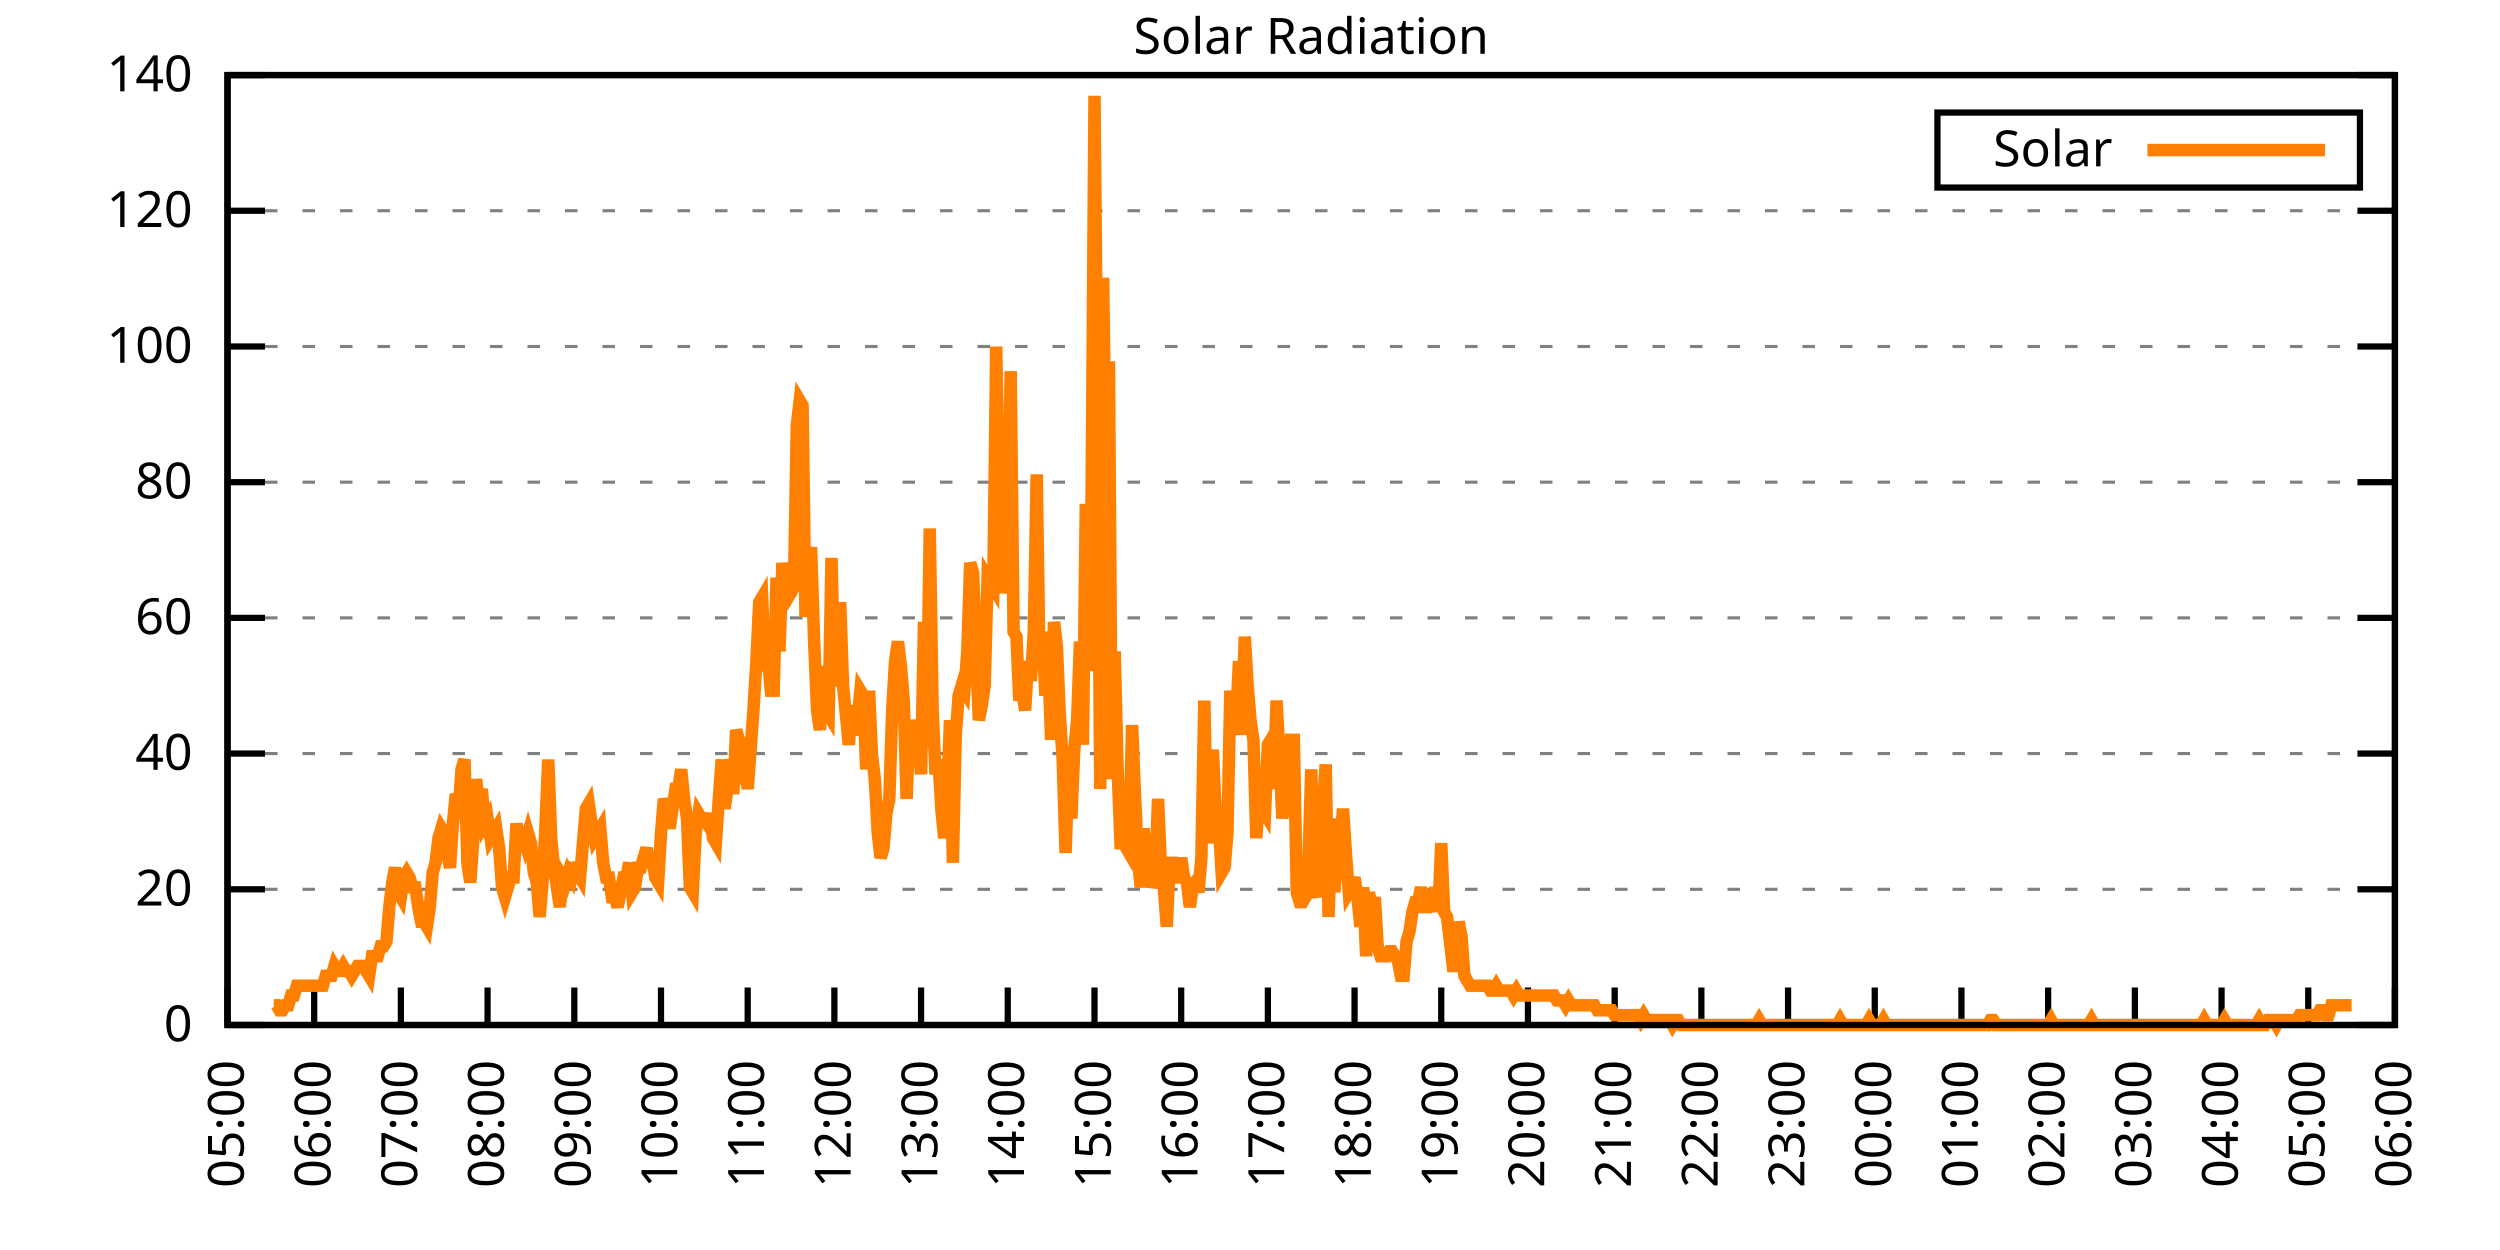
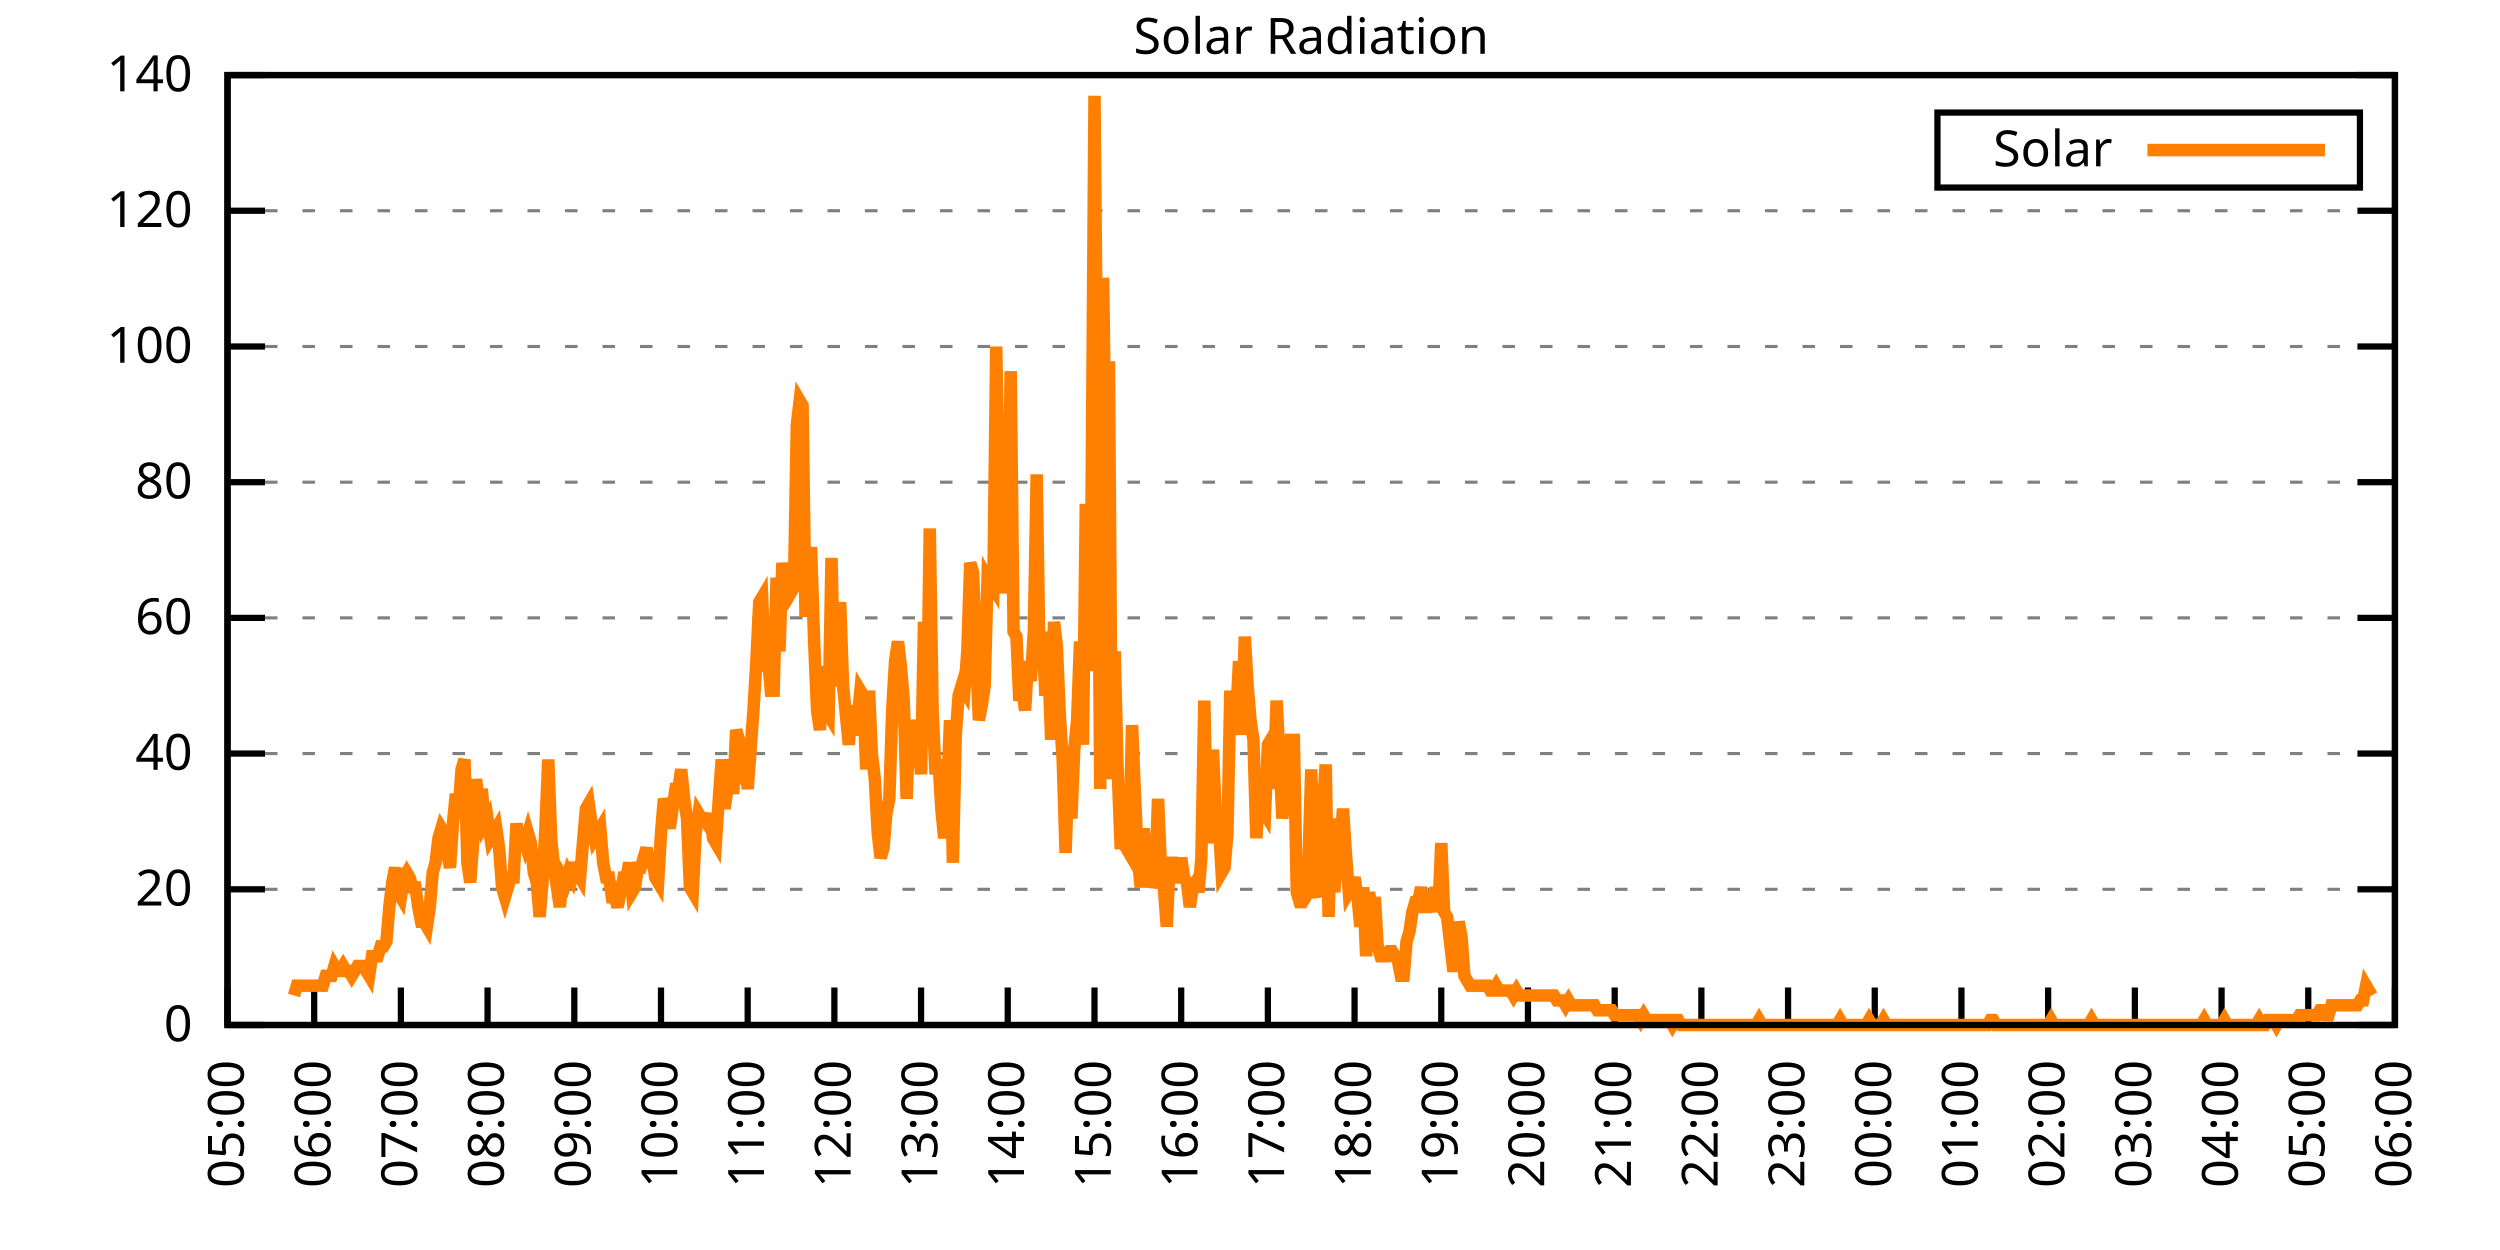
<svg xmlns="http://www.w3.org/2000/svg" xmlns:xlink="http://www.w3.org/1999/xlink" width="400" height="200" viewBox="0 0 400 200">
  <g id="gnuplot_canvas">
    <rect x="0" y="0" width="400" height="200" fill="none" />
    <defs>
      <circle id="gpDot" r="0.5" stroke-width="0.5" stroke="currentColor" />
      <path id="gpPt0" stroke-width="0.333" stroke="currentColor" d="M-1,0 h2 M0,-1 v2" />
      <path id="gpPt1" stroke-width="0.333" stroke="currentColor" d="M-1,-1 L1,1 M1,-1 L-1,1" />
      <path id="gpPt2" stroke-width="0.333" stroke="currentColor" d="M-1,0 L1,0 M0,-1 L0,1 M-1,-1 L1,1 M-1,1 L1,-1" />
      <rect id="gpPt3" stroke-width="0.333" stroke="currentColor" x="-1" y="-1" width="2" height="2" />
      <rect id="gpPt4" stroke-width="0.333" stroke="currentColor" fill="currentColor" x="-1" y="-1" width="2" height="2" />
      <circle id="gpPt5" stroke-width="0.333" stroke="currentColor" cx="0" cy="0" r="1" />
      <use xlink:href="#gpPt5" id="gpPt6" fill="currentColor" stroke="none" />
      <path id="gpPt7" stroke-width="0.333" stroke="currentColor" d="M0,-1.33 L-1.33,0.67 L1.33,0.67 z" />
      <use xlink:href="#gpPt7" id="gpPt8" fill="currentColor" stroke="none" />
      <use xlink:href="#gpPt7" id="gpPt9" stroke="currentColor" transform="rotate(180)" />
      <use xlink:href="#gpPt9" id="gpPt10" fill="currentColor" stroke="none" />
      <use xlink:href="#gpPt3" id="gpPt11" stroke="currentColor" transform="rotate(45)" />
      <use xlink:href="#gpPt11" id="gpPt12" fill="currentColor" stroke="none" />
      <path id="gpPt13" stroke-width="0.333" stroke="currentColor" d="M0,1.330 L1.265,0.411 L0.782,-1.067 L-0.782,-1.076 L-1.265,0.411 z" />
      <use xlink:href="#gpPt13" id="gpPt14" fill="currentColor" stroke="none" />
      <filter id="textbox" filterUnits="objectBoundingBox" x="0" y="0" height="1" width="1">
        <feFlood flood-color="white" flood-opacity="1" result="bgnd" />
        <feComposite in="SourceGraphic" in2="bgnd" operator="atop" />
      </filter>
      <filter id="greybox" filterUnits="objectBoundingBox" x="0" y="0" height="1" width="1">
        <feFlood flood-color="lightgrey" flood-opacity="1" result="grey" />
        <feComposite in="SourceGraphic" in2="grey" operator="atop" />
      </filter>
    </defs>
    <g fill="none" color="white" stroke="currentColor" stroke-width="1.00" stroke-linecap="butt" stroke-linejoin="miter">
</g>
    <g fill="none" color="black" stroke="currentColor" stroke-width="1.00" stroke-linecap="butt" stroke-linejoin="miter">
      <g stroke="none" shape-rendering="crispEdges">
        <polygon fill="rgb(255, 255, 255)" points="36.40,164.00 383.18,164.00 383.18,12.02 36.40,12.02 " />
      </g>
    </g>
    <g fill="none" color="black" stroke="currentColor" stroke-width="1.00" stroke-linecap="butt" stroke-linejoin="miter">
</g>
    <g fill="none" color="black" stroke="black" stroke-width="0.50" stroke-linecap="butt" stroke-linejoin="miter">
</g>
    <g fill="none" color="gray" stroke="currentColor" stroke-width="0.50" stroke-linecap="butt" stroke-linejoin="miter">
      <path stroke="gray" stroke-dasharray="2,4" class="gridline" d="M36.40,164.00 L383.19,164.00  " />
    </g>
    <g fill="none" color="gray" stroke="gray" stroke-width="1.00" stroke-linecap="butt" stroke-linejoin="miter">
</g>
    <g fill="none" color="black" stroke="currentColor" stroke-width="1.00" stroke-linecap="butt" stroke-linejoin="miter">
      <path stroke="black" d="M36.40,164.00 L42.40,164.00 M383.19,164.00 L377.19,164.00  " />
      <g transform="translate(30.80,166.60)" stroke="none" fill="black" font-family="Sans" font-size="8.00" text-anchor="end">
        <text>
          <tspan font-family="Sans"> 0</tspan>
        </text>
      </g>
    </g>
    <g fill="none" color="black" stroke="currentColor" stroke-width="1.00" stroke-linecap="butt" stroke-linejoin="miter">
</g>
    <g fill="none" color="black" stroke="black" stroke-width="0.50" stroke-linecap="butt" stroke-linejoin="miter">
</g>
    <g fill="none" color="gray" stroke="currentColor" stroke-width="0.50" stroke-linecap="butt" stroke-linejoin="miter">
      <path stroke="gray" stroke-dasharray="2,4" class="gridline" d="M36.40,142.29 L383.19,142.29  " />
    </g>
    <g fill="none" color="gray" stroke="gray" stroke-width="1.00" stroke-linecap="butt" stroke-linejoin="miter">
</g>
    <g fill="none" color="black" stroke="currentColor" stroke-width="1.00" stroke-linecap="butt" stroke-linejoin="miter">
      <path stroke="black" d="M36.40,142.29 L42.40,142.29 M383.19,142.29 L377.19,142.29  " />
      <g transform="translate(30.80,144.89)" stroke="none" fill="black" font-family="Sans" font-size="8.00" text-anchor="end">
        <text>
          <tspan font-family="Sans"> 20</tspan>
        </text>
      </g>
    </g>
    <g fill="none" color="black" stroke="currentColor" stroke-width="1.00" stroke-linecap="butt" stroke-linejoin="miter">
</g>
    <g fill="none" color="black" stroke="black" stroke-width="0.50" stroke-linecap="butt" stroke-linejoin="miter">
</g>
    <g fill="none" color="gray" stroke="currentColor" stroke-width="0.50" stroke-linecap="butt" stroke-linejoin="miter">
      <path stroke="gray" stroke-dasharray="2,4" class="gridline" d="M36.40,120.57 L383.19,120.57  " />
    </g>
    <g fill="none" color="gray" stroke="gray" stroke-width="1.00" stroke-linecap="butt" stroke-linejoin="miter">
</g>
    <g fill="none" color="black" stroke="currentColor" stroke-width="1.00" stroke-linecap="butt" stroke-linejoin="miter">
      <path stroke="black" d="M36.40,120.57 L42.40,120.57 M383.19,120.57 L377.19,120.57  " />
      <g transform="translate(30.80,123.17)" stroke="none" fill="black" font-family="Sans" font-size="8.00" text-anchor="end">
        <text>
          <tspan font-family="Sans"> 40</tspan>
        </text>
      </g>
    </g>
    <g fill="none" color="black" stroke="currentColor" stroke-width="1.00" stroke-linecap="butt" stroke-linejoin="miter">
</g>
    <g fill="none" color="black" stroke="black" stroke-width="0.50" stroke-linecap="butt" stroke-linejoin="miter">
</g>
    <g fill="none" color="gray" stroke="currentColor" stroke-width="0.50" stroke-linecap="butt" stroke-linejoin="miter">
      <path stroke="gray" stroke-dasharray="2,4" class="gridline" d="M36.40,98.86 L383.19,98.86  " />
    </g>
    <g fill="none" color="gray" stroke="gray" stroke-width="1.00" stroke-linecap="butt" stroke-linejoin="miter">
</g>
    <g fill="none" color="black" stroke="currentColor" stroke-width="1.00" stroke-linecap="butt" stroke-linejoin="miter">
      <path stroke="black" d="M36.40,98.86 L42.40,98.86 M383.19,98.86 L377.19,98.86  " />
      <g transform="translate(30.80,101.46)" stroke="none" fill="black" font-family="Sans" font-size="8.00" text-anchor="end">
        <text>
          <tspan font-family="Sans"> 60</tspan>
        </text>
      </g>
    </g>
    <g fill="none" color="black" stroke="currentColor" stroke-width="1.00" stroke-linecap="butt" stroke-linejoin="miter">
</g>
    <g fill="none" color="black" stroke="black" stroke-width="0.50" stroke-linecap="butt" stroke-linejoin="miter">
</g>
    <g fill="none" color="gray" stroke="currentColor" stroke-width="0.50" stroke-linecap="butt" stroke-linejoin="miter">
      <path stroke="gray" stroke-dasharray="2,4" class="gridline" d="M36.40,77.15 L383.19,77.15  " />
    </g>
    <g fill="none" color="gray" stroke="gray" stroke-width="1.00" stroke-linecap="butt" stroke-linejoin="miter">
</g>
    <g fill="none" color="black" stroke="currentColor" stroke-width="1.00" stroke-linecap="butt" stroke-linejoin="miter">
      <path stroke="black" d="M36.40,77.15 L42.40,77.15 M383.19,77.15 L377.19,77.15  " />
      <g transform="translate(30.80,79.75)" stroke="none" fill="black" font-family="Sans" font-size="8.00" text-anchor="end">
        <text>
          <tspan font-family="Sans"> 80</tspan>
        </text>
      </g>
    </g>
    <g fill="none" color="black" stroke="currentColor" stroke-width="1.00" stroke-linecap="butt" stroke-linejoin="miter">
</g>
    <g fill="none" color="black" stroke="black" stroke-width="0.50" stroke-linecap="butt" stroke-linejoin="miter">
</g>
    <g fill="none" color="gray" stroke="currentColor" stroke-width="0.50" stroke-linecap="butt" stroke-linejoin="miter">
      <path stroke="gray" stroke-dasharray="2,4" class="gridline" d="M36.40,55.44 L383.19,55.44  " />
    </g>
    <g fill="none" color="gray" stroke="gray" stroke-width="1.00" stroke-linecap="butt" stroke-linejoin="miter">
</g>
    <g fill="none" color="black" stroke="currentColor" stroke-width="1.00" stroke-linecap="butt" stroke-linejoin="miter">
      <path stroke="black" d="M36.40,55.44 L42.40,55.44 M383.19,55.44 L377.19,55.44  " />
      <g transform="translate(30.80,58.04)" stroke="none" fill="black" font-family="Sans" font-size="8.00" text-anchor="end">
        <text>
          <tspan font-family="Sans"> 100</tspan>
        </text>
      </g>
    </g>
    <g fill="none" color="black" stroke="currentColor" stroke-width="1.00" stroke-linecap="butt" stroke-linejoin="miter">
</g>
    <g fill="none" color="black" stroke="black" stroke-width="0.50" stroke-linecap="butt" stroke-linejoin="miter">
</g>
    <g fill="none" color="gray" stroke="currentColor" stroke-width="0.50" stroke-linecap="butt" stroke-linejoin="miter">
      <path stroke="gray" stroke-dasharray="2,4" class="gridline" d="M36.40,33.72 L383.19,33.72  " />
    </g>
    <g fill="none" color="gray" stroke="gray" stroke-width="1.00" stroke-linecap="butt" stroke-linejoin="miter">
</g>
    <g fill="none" color="black" stroke="currentColor" stroke-width="1.00" stroke-linecap="butt" stroke-linejoin="miter">
      <path stroke="black" d="M36.40,33.72 L42.40,33.72 M383.19,33.72 L377.19,33.72  " />
      <g transform="translate(30.80,36.32)" stroke="none" fill="black" font-family="Sans" font-size="8.00" text-anchor="end">
        <text>
          <tspan font-family="Sans"> 120</tspan>
        </text>
      </g>
    </g>
    <g fill="none" color="black" stroke="currentColor" stroke-width="1.00" stroke-linecap="butt" stroke-linejoin="miter">
</g>
    <g fill="none" color="black" stroke="black" stroke-width="0.50" stroke-linecap="butt" stroke-linejoin="miter">
</g>
    <g fill="none" color="gray" stroke="currentColor" stroke-width="0.50" stroke-linecap="butt" stroke-linejoin="miter">
      <path stroke="gray" stroke-dasharray="2,4" class="gridline" d="M36.40,12.01 L383.19,12.01  " />
    </g>
    <g fill="none" color="gray" stroke="gray" stroke-width="1.00" stroke-linecap="butt" stroke-linejoin="miter">
</g>
    <g fill="none" color="black" stroke="currentColor" stroke-width="1.00" stroke-linecap="butt" stroke-linejoin="miter">
      <path stroke="black" d="M36.40,12.01 L42.40,12.01 M383.19,12.01 L377.19,12.01  " />
      <g transform="translate(30.80,14.61)" stroke="none" fill="black" font-family="Sans" font-size="8.00" text-anchor="end">
        <text>
          <tspan font-family="Sans"> 140</tspan>
        </text>
      </g>
    </g>
    <g fill="none" color="black" stroke="currentColor" stroke-width="1.00" stroke-linecap="butt" stroke-linejoin="miter">
      <path stroke="black" d="M36.40,164.00 L36.40,158.00  " />
      <g transform="translate(39.00,169.60) rotate(270.00)" stroke="none" fill="black" font-family="Sans" font-size="8.00" text-anchor="end">
        <text>
          <tspan font-family="Sans">05:00</tspan>
        </text>
      </g>
    </g>
    <g fill="none" color="black" stroke="currentColor" stroke-width="1.00" stroke-linecap="butt" stroke-linejoin="miter">
      <path stroke="black" d="M50.27,164.00 L50.27,158.00  " />
      <g transform="translate(52.87,169.60) rotate(270.00)" stroke="none" fill="black" font-family="Sans" font-size="8.00" text-anchor="end">
        <text>
          <tspan font-family="Sans">06:00</tspan>
        </text>
      </g>
    </g>
    <g fill="none" color="black" stroke="currentColor" stroke-width="1.00" stroke-linecap="butt" stroke-linejoin="miter">
      <path stroke="black" d="M64.14,164.00 L64.14,158.00  " />
      <g transform="translate(66.74,169.60) rotate(270.00)" stroke="none" fill="black" font-family="Sans" font-size="8.00" text-anchor="end">
        <text>
          <tspan font-family="Sans">07:00</tspan>
        </text>
      </g>
    </g>
    <g fill="none" color="black" stroke="currentColor" stroke-width="1.00" stroke-linecap="butt" stroke-linejoin="miter">
      <path stroke="black" d="M78.01,164.00 L78.01,158.00  " />
      <g transform="translate(80.61,169.60) rotate(270.00)" stroke="none" fill="black" font-family="Sans" font-size="8.00" text-anchor="end">
        <text>
          <tspan font-family="Sans">08:00</tspan>
        </text>
      </g>
    </g>
    <g fill="none" color="black" stroke="currentColor" stroke-width="1.00" stroke-linecap="butt" stroke-linejoin="miter">
      <path stroke="black" d="M91.89,164.00 L91.89,158.00  " />
      <g transform="translate(94.49,169.60) rotate(270.00)" stroke="none" fill="black" font-family="Sans" font-size="8.00" text-anchor="end">
        <text>
          <tspan font-family="Sans">09:00</tspan>
        </text>
      </g>
    </g>
    <g fill="none" color="black" stroke="currentColor" stroke-width="1.00" stroke-linecap="butt" stroke-linejoin="miter">
      <path stroke="black" d="M105.76,164.00 L105.76,158.00  " />
      <g transform="translate(108.36,169.60) rotate(270.00)" stroke="none" fill="black" font-family="Sans" font-size="8.00" text-anchor="end">
        <text>
          <tspan font-family="Sans">10:00</tspan>
        </text>
      </g>
    </g>
    <g fill="none" color="black" stroke="currentColor" stroke-width="1.00" stroke-linecap="butt" stroke-linejoin="miter">
      <path stroke="black" d="M119.63,164.00 L119.63,158.00  " />
      <g transform="translate(122.23,169.60) rotate(270.00)" stroke="none" fill="black" font-family="Sans" font-size="8.00" text-anchor="end">
        <text>
          <tspan font-family="Sans">11:00</tspan>
        </text>
      </g>
    </g>
    <g fill="none" color="black" stroke="currentColor" stroke-width="1.00" stroke-linecap="butt" stroke-linejoin="miter">
      <path stroke="black" d="M133.50,164.00 L133.50,158.00  " />
      <g transform="translate(136.10,169.60) rotate(270.00)" stroke="none" fill="black" font-family="Sans" font-size="8.00" text-anchor="end">
        <text>
          <tspan font-family="Sans">12:00</tspan>
        </text>
      </g>
    </g>
    <g fill="none" color="black" stroke="currentColor" stroke-width="1.00" stroke-linecap="butt" stroke-linejoin="miter">
      <path stroke="black" d="M147.37,164.00 L147.37,158.00  " />
      <g transform="translate(149.97,169.60) rotate(270.00)" stroke="none" fill="black" font-family="Sans" font-size="8.00" text-anchor="end">
        <text>
          <tspan font-family="Sans">13:00</tspan>
        </text>
      </g>
    </g>
    <g fill="none" color="black" stroke="currentColor" stroke-width="1.00" stroke-linecap="butt" stroke-linejoin="miter">
      <path stroke="black" d="M161.24,164.00 L161.24,158.00  " />
      <g transform="translate(163.84,169.60) rotate(270.00)" stroke="none" fill="black" font-family="Sans" font-size="8.00" text-anchor="end">
        <text>
          <tspan font-family="Sans">14:00</tspan>
        </text>
      </g>
    </g>
    <g fill="none" color="black" stroke="currentColor" stroke-width="1.00" stroke-linecap="butt" stroke-linejoin="miter">
      <path stroke="black" d="M175.12,164.00 L175.12,158.00  " />
      <g transform="translate(177.72,169.60) rotate(270.00)" stroke="none" fill="black" font-family="Sans" font-size="8.00" text-anchor="end">
        <text>
          <tspan font-family="Sans">15:00</tspan>
        </text>
      </g>
    </g>
    <g fill="none" color="black" stroke="currentColor" stroke-width="1.00" stroke-linecap="butt" stroke-linejoin="miter">
      <path stroke="black" d="M188.99,164.00 L188.99,158.00  " />
      <g transform="translate(191.59,169.60) rotate(270.00)" stroke="none" fill="black" font-family="Sans" font-size="8.00" text-anchor="end">
        <text>
          <tspan font-family="Sans">16:00</tspan>
        </text>
      </g>
    </g>
    <g fill="none" color="black" stroke="currentColor" stroke-width="1.00" stroke-linecap="butt" stroke-linejoin="miter">
      <path stroke="black" d="M202.86,164.00 L202.86,158.00  " />
      <g transform="translate(205.46,169.60) rotate(270.00)" stroke="none" fill="black" font-family="Sans" font-size="8.00" text-anchor="end">
        <text>
          <tspan font-family="Sans">17:00</tspan>
        </text>
      </g>
    </g>
    <g fill="none" color="black" stroke="currentColor" stroke-width="1.00" stroke-linecap="butt" stroke-linejoin="miter">
      <path stroke="black" d="M216.73,164.00 L216.73,158.00  " />
      <g transform="translate(219.33,169.60) rotate(270.00)" stroke="none" fill="black" font-family="Sans" font-size="8.00" text-anchor="end">
        <text>
          <tspan font-family="Sans">18:00</tspan>
        </text>
      </g>
    </g>
    <g fill="none" color="black" stroke="currentColor" stroke-width="1.00" stroke-linecap="butt" stroke-linejoin="miter">
      <path stroke="black" d="M230.60,164.00 L230.60,158.00  " />
      <g transform="translate(233.20,169.60) rotate(270.00)" stroke="none" fill="black" font-family="Sans" font-size="8.00" text-anchor="end">
        <text>
          <tspan font-family="Sans">19:00</tspan>
        </text>
      </g>
    </g>
    <g fill="none" color="black" stroke="currentColor" stroke-width="1.00" stroke-linecap="butt" stroke-linejoin="miter">
      <path stroke="black" d="M244.47,164.00 L244.47,158.00  " />
      <g transform="translate(247.07,169.60) rotate(270.00)" stroke="none" fill="black" font-family="Sans" font-size="8.00" text-anchor="end">
        <text>
          <tspan font-family="Sans">20:00</tspan>
        </text>
      </g>
    </g>
    <g fill="none" color="black" stroke="currentColor" stroke-width="1.00" stroke-linecap="butt" stroke-linejoin="miter">
      <path stroke="black" d="M258.35,164.00 L258.35,158.00  " />
      <g transform="translate(260.95,169.60) rotate(270.00)" stroke="none" fill="black" font-family="Sans" font-size="8.00" text-anchor="end">
        <text>
          <tspan font-family="Sans">21:00</tspan>
        </text>
      </g>
    </g>
    <g fill="none" color="black" stroke="currentColor" stroke-width="1.00" stroke-linecap="butt" stroke-linejoin="miter">
      <path stroke="black" d="M272.22,164.00 L272.22,158.00  " />
      <g transform="translate(274.82,169.60) rotate(270.00)" stroke="none" fill="black" font-family="Sans" font-size="8.00" text-anchor="end">
        <text>
          <tspan font-family="Sans">22:00</tspan>
        </text>
      </g>
    </g>
    <g fill="none" color="black" stroke="currentColor" stroke-width="1.00" stroke-linecap="butt" stroke-linejoin="miter">
      <path stroke="black" d="M286.09,164.00 L286.09,158.00  " />
      <g transform="translate(288.69,169.60) rotate(270.00)" stroke="none" fill="black" font-family="Sans" font-size="8.00" text-anchor="end">
        <text>
          <tspan font-family="Sans">23:00</tspan>
        </text>
      </g>
    </g>
    <g fill="none" color="black" stroke="currentColor" stroke-width="1.00" stroke-linecap="butt" stroke-linejoin="miter">
      <path stroke="black" d="M299.96,164.00 L299.96,158.00  " />
      <g transform="translate(302.56,169.60) rotate(270.00)" stroke="none" fill="black" font-family="Sans" font-size="8.00" text-anchor="end">
        <text>
          <tspan font-family="Sans">00:00</tspan>
        </text>
      </g>
    </g>
    <g fill="none" color="black" stroke="currentColor" stroke-width="1.00" stroke-linecap="butt" stroke-linejoin="miter">
      <path stroke="black" d="M313.83,164.00 L313.83,158.00  " />
      <g transform="translate(316.43,169.60) rotate(270.00)" stroke="none" fill="black" font-family="Sans" font-size="8.00" text-anchor="end">
        <text>
          <tspan font-family="Sans">01:00</tspan>
        </text>
      </g>
    </g>
    <g fill="none" color="black" stroke="currentColor" stroke-width="1.00" stroke-linecap="butt" stroke-linejoin="miter">
      <path stroke="black" d="M327.70,164.00 L327.70,158.00  " />
      <g transform="translate(330.30,169.60) rotate(270.00)" stroke="none" fill="black" font-family="Sans" font-size="8.00" text-anchor="end">
        <text>
          <tspan font-family="Sans">02:00</tspan>
        </text>
      </g>
    </g>
    <g fill="none" color="black" stroke="currentColor" stroke-width="1.00" stroke-linecap="butt" stroke-linejoin="miter">
      <path stroke="black" d="M341.58,164.00 L341.58,158.00  " />
      <g transform="translate(344.18,169.60) rotate(270.00)" stroke="none" fill="black" font-family="Sans" font-size="8.00" text-anchor="end">
        <text>
          <tspan font-family="Sans">03:00</tspan>
        </text>
      </g>
    </g>
    <g fill="none" color="black" stroke="currentColor" stroke-width="1.00" stroke-linecap="butt" stroke-linejoin="miter">
      <path stroke="black" d="M355.45,164.00 L355.45,158.00  " />
      <g transform="translate(358.05,169.60) rotate(270.00)" stroke="none" fill="black" font-family="Sans" font-size="8.00" text-anchor="end">
        <text>
          <tspan font-family="Sans">04:00</tspan>
        </text>
      </g>
    </g>
    <g fill="none" color="black" stroke="currentColor" stroke-width="1.00" stroke-linecap="butt" stroke-linejoin="miter">
      <path stroke="black" d="M369.32,164.00 L369.32,158.00  " />
      <g transform="translate(371.92,169.60) rotate(270.00)" stroke="none" fill="black" font-family="Sans" font-size="8.00" text-anchor="end">
        <text>
          <tspan font-family="Sans">05:00</tspan>
        </text>
      </g>
    </g>
    <g fill="none" color="black" stroke="currentColor" stroke-width="1.00" stroke-linecap="butt" stroke-linejoin="miter">
      <path stroke="black" d="M383.19,164.00 L383.19,158.00  " />
      <g transform="translate(385.79,169.60) rotate(270.00)" stroke="none" fill="black" font-family="Sans" font-size="8.00" text-anchor="end">
        <text>
          <tspan font-family="Sans">06:00</tspan>
        </text>
      </g>
    </g>
    <g fill="none" color="black" stroke="currentColor" stroke-width="1.00" stroke-linecap="butt" stroke-linejoin="miter">
</g>
    <g fill="none" color="black" stroke="currentColor" stroke-width="1.00" stroke-linecap="butt" stroke-linejoin="miter">
      <path stroke="black" d="M36.40,12.01 L36.40,164.00 L383.19,164.00 L383.19,12.01 L36.40,12.01 Z  " />
    </g>
    <g fill="none" color="black" stroke="currentColor" stroke-width="1.00" stroke-linecap="butt" stroke-linejoin="miter">
</g>
    <g fill="none" color="black" stroke="currentColor" stroke-width="1.00" stroke-linecap="butt" stroke-linejoin="miter">
      <path stroke="black" d="M309.99,30.01 L309.99,18.01 L377.59,18.01 L377.59,30.01 L309.99,30.01 Z  " />
    </g>
    <g id="Solar_Radiation_plot_1">
      <g fill="none" color="white" stroke="black" stroke-width="2.00" stroke-linecap="butt" stroke-linejoin="miter">
</g>
      <g fill="none" color="black" stroke="currentColor" stroke-width="2.00" stroke-linecap="butt" stroke-linejoin="miter">
        <g transform="translate(337.99,26.61)" stroke="none" fill="black" font-family="Sans" font-size="8.00" text-anchor="end">
          <text>
            <tspan font-family="Sans">Solar</tspan>
          </text>
        </g>
      </g>
      <g fill="none" color="black" stroke="currentColor" stroke-width="2.00" stroke-linecap="butt" stroke-linejoin="miter">
-         <path stroke="rgb(255, 127,   0)" d="M343.59,24.01 L371.99,24.01 M43.80,160.85 L44.26,160.85 L44.72,161.64 L45.19,161.64 L45.65,160.85 L46.11,160.85   L46.57,159.28 L47.03,159.28 L47.50,157.71 L47.96,157.71 L48.42,157.71 L48.88,157.71 L49.35,157.71 L49.81,157.71   L50.27,157.71 L50.73,157.71 L51.20,157.71 L51.66,157.71 L52.12,156.13 L52.58,156.13 L53.05,156.13 L53.51,154.56   L53.97,155.35 L54.43,155.35 L54.90,154.56 L55.36,155.35 L55.82,155.35 L56.28,156.13 L56.75,155.35 L57.21,154.56   L57.67,154.56 L58.13,154.56 L58.59,155.35 L59.06,156.13 L59.52,152.99 L59.98,152.99 L60.44,152.99 L60.91,151.41   L61.37,151.41 L61.83,150.63 L62.29,145.12 L62.76,141.19 L63.22,138.83 L63.68,142.76 L64.14,143.55 L64.61,140.40   L65.07,139.62 L65.53,140.40 L65.99,141.98 L66.46,141.98 L66.92,145.12 L67.38,147.48 L67.84,147.48 L68.30,148.27   L68.77,145.12 L69.23,139.62 L69.69,138.04 L70.15,134.11 L70.62,132.54 L71.08,133.32 L71.54,136.47 L72.00,138.83   L72.47,131.75 L72.93,127.03 L73.39,129.39 L73.85,123.10 L74.32,121.52 L74.78,138.04 L75.24,141.19 L75.70,134.90   L76.17,124.67 L76.63,128.60 L77.09,126.24 L77.55,131.75 L78.01,130.96 L78.48,134.11 L78.94,133.32 L79.40,132.54   L79.86,135.68 L80.33,141.98 L80.79,143.55 L81.25,141.98 L81.71,140.40 L82.18,140.40 L82.64,131.75 L83.10,135.68   L83.56,133.32 L84.03,134.90 L84.49,133.32 L84.95,134.90 L85.41,139.62 L85.88,141.19 L86.34,146.70 L86.80,141.19   L87.26,132.54 L87.72,121.52 L88.19,134.11 L88.65,138.83 L89.11,141.98 L89.57,145.12 L90.04,140.40 L90.50,141.19   L90.96,139.62 L91.42,140.40 L91.89,138.04 L92.35,139.62 L92.81,140.40 L93.27,134.90 L93.74,129.39 L94.20,128.60   L94.66,131.75 L95.12,134.11 L95.59,133.32 L96.05,132.54 L96.51,138.04 L96.97,140.40 L97.44,140.40 L97.90,143.55   L98.36,143.55 L98.82,145.12 L99.28,142.76 L99.75,140.40 L100.21,140.40 L100.67,138.04 L101.13,142.76 L101.60,141.98   L102.06,138.83 L102.52,138.83 L102.98,137.26 L103.45,135.68 L103.91,138.83 L104.37,137.26 L104.83,140.40 L105.30,141.19   L105.76,133.32 L106.22,127.82 L106.68,129.39 L107.15,132.54 L107.61,129.39 L108.07,126.24 L108.53,126.24 L108.99,123.10   L109.46,127.82 L109.92,130.96 L110.38,141.98 L110.84,142.76 L111.31,133.32 L111.77,130.18 L112.23,130.96 L112.69,130.96   L113.16,131.75 L113.62,130.18 L114.08,134.11 L114.54,134.90 L115.01,127.82 L115.47,121.52 L115.93,129.39 L116.39,126.24   L116.86,121.52 L117.32,127.03 L117.78,116.80 L118.24,118.38 L118.70,125.46 L119.17,121.52 L119.63,126.24 L120.09,119.95   L120.55,113.66 L121.02,105.79 L121.48,96.35 L121.94,95.57 L122.40,107.37 L122.87,105.01 L123.33,110.51 L123.79,110.51   L124.25,92.42 L124.72,104.22 L125.18,90.06 L125.64,93.99 L126.10,91.63 L126.57,94.78 L127.03,93.99 L127.49,68.04   L127.95,64.10 L128.41,64.89 L128.88,98.71 L129.34,88.49 L129.80,88.49 L130.26,102.65 L130.73,113.66 L131.19,116.80   L131.65,106.58 L132.11,113.66 L132.58,114.44 L133.04,89.27 L133.50,109.73 L133.96,107.37 L134.43,96.35 L134.89,109.73   L135.35,114.44 L135.81,119.16 L136.28,112.87 L136.74,117.59 L137.20,115.23 L137.66,110.51 L138.13,111.30 L138.59,123.10   L139.05,110.51 L139.51,120.74 L139.97,124.67 L140.44,133.32 L140.90,137.26 L141.36,135.68 L141.82,130.18 L142.29,127.82   L142.75,113.66 L143.21,105.79 L143.67,102.65 L144.14,106.58 L144.60,112.09 L145.06,127.82 L145.52,115.23 L145.99,118.38   L146.45,118.38 L146.91,118.38 L147.37,123.88 L147.84,99.50 L148.30,116.80 L148.76,84.55 L149.22,113.66 L149.68,123.88   L150.15,121.52 L150.61,129.39 L151.07,134.11 L151.53,127.82 L152.00,115.23 L152.46,138.04 L152.92,117.59 L153.38,111.30   L153.85,109.73 L154.31,110.51 L154.77,104.22 L155.23,90.06 L155.70,91.63 L156.16,104.22 L156.62,115.23 L157.08,112.87   L157.55,109.73 L158.01,92.42 L158.47,93.21 L158.93,93.99 L159.39,55.45 L159.86,80.62 L160.32,92.42 L160.78,94.78   L161.24,92.42 L161.71,59.38 L162.17,101.07 L162.63,101.86 L163.09,112.09 L163.56,110.51 L164.02,113.66 L164.48,105.79   L164.94,108.94 L165.41,101.07 L165.87,75.90 L166.33,106.58 L166.79,101.07 L167.26,111.30 L167.72,105.79 L168.18,118.38   L168.64,99.50 L169.10,103.43 L169.57,114.44 L170.03,121.52 L170.49,136.47 L170.95,123.10 L171.42,130.96 L171.88,119.95   L172.34,115.23 L172.80,102.65 L173.27,119.16 L173.73,80.62 L174.19,107.37 L174.65,79.83 L175.12,15.33 L175.58,66.46   L176.04,126.24 L176.50,44.44 L176.97,79.05 L177.43,57.81 L177.89,124.67 L178.35,104.22 L178.82,123.10 L179.28,134.90   L179.74,134.90 L180.20,135.68 L180.66,136.47 L181.13,116.02 L181.59,127.03 L182.05,137.26 L182.51,141.98 L182.98,132.54   L183.44,138.83 L183.90,135.68 L184.36,141.98 L184.83,140.40 L185.29,127.82 L185.75,138.83 L186.21,141.98 L186.68,148.27   L187.14,138.04 L187.60,138.04 L188.06,140.40 L188.53,140.40 L188.99,137.26 L189.45,140.40 L189.91,141.19 L190.37,145.12   L190.84,141.98 L191.30,141.19 L191.76,142.76 L192.22,137.26 L192.69,112.09 L193.15,134.90 L193.61,130.18 L194.07,119.95   L194.54,130.96 L195.00,131.75 L195.46,139.62 L195.92,138.83 L196.39,133.32 L196.85,110.51 L197.31,115.23 L197.77,115.23   L198.24,105.79 L198.70,117.59 L199.16,101.86 L199.62,109.73 L200.08,115.23 L200.55,118.38 L201.01,134.11 L201.47,127.03   L201.93,129.39 L202.40,130.18 L202.86,119.16 L203.32,118.38 L203.78,126.24 L204.25,112.09 L204.71,120.74 L205.17,130.96   L205.63,126.24 L206.10,127.82 L206.56,118.38 L207.02,118.38 L207.48,142.76 L207.95,144.34 L208.41,144.34 L208.87,143.55   L209.33,138.83 L209.80,123.10 L210.26,141.98 L210.72,143.55 L211.18,126.24 L211.64,129.39 L212.11,122.31 L212.57,146.70   L213.03,130.96 L213.49,142.76 L213.96,135.68 L214.42,135.68 L214.88,129.39 L215.34,136.47 L215.81,142.76 L216.27,141.98   L216.73,140.40 L217.19,143.55 L217.66,148.27 L218.12,141.98 L218.58,152.99 L219.04,142.76 L219.51,145.91 L219.97,143.55   L220.43,151.41 L220.89,152.99 L221.35,152.99 L221.82,152.99 L222.28,152.20 L222.74,152.20 L223.20,152.99 L223.67,153.77   L224.13,156.13 L224.59,156.13 L225.05,150.63 L225.52,149.05 L225.98,145.91 L226.44,144.34 L226.90,144.34 L227.37,141.98   L227.83,145.12 L228.29,145.12 L228.75,142.76 L229.22,145.12 L229.68,141.98 L230.14,145.91 L230.60,134.90 L231.06,145.91   L231.53,146.70 L231.99,150.63 L232.45,154.56 L232.91,154.56 L233.38,147.48 L233.84,149.84 L234.30,156.13 L234.76,156.92   L235.23,157.71 L235.69,157.71 L236.15,157.71 L236.61,157.71 L237.08,157.71 L237.54,157.71 L238.00,157.71 L238.46,158.49   L238.93,158.49 L239.39,157.71 L239.85,158.49 L240.31,158.49 L240.77,158.49 L241.24,158.49 L241.70,158.49 L242.16,159.28   L242.62,158.49 L243.09,159.28 L243.55,159.28 L244.01,159.28 L244.47,159.28 L244.94,159.28 L245.40,159.28 L245.86,159.28   L246.32,159.28 L246.79,159.28 L247.25,159.28 L247.71,159.28 L248.17,159.28 L248.64,159.28 L249.10,160.07 L249.56,160.07   L250.02,160.07 L250.49,160.85 L250.95,160.07 L251.41,160.85 L251.87,160.85 L252.33,160.85 L252.80,160.85 L253.26,160.85   L253.72,160.85 L254.18,160.85 L254.65,160.85 L255.11,160.85 L255.57,161.64 L256.03,161.64 L256.50,161.64 L256.96,161.64   L257.42,161.64 L257.88,161.64 L258.35,162.43 L258.81,162.43 L259.27,162.43 L259.73,162.43 L260.20,162.43 L260.66,162.43   L261.12,162.43 L261.58,162.43 L262.04,162.43 L262.51,163.21 L262.97,162.43 L263.43,163.21 L263.89,163.21 L264.36,163.21   L264.82,163.21 L265.28,163.21 L265.74,163.21 L266.21,163.21 L266.67,163.21 L267.13,163.21 L267.59,164.00 L268.06,163.21   L268.52,163.21 L268.98,164.00 L269.44,164.00 L269.91,164.00 L270.37,164.00 L270.83,164.00 L271.29,164.00 L271.75,164.00   L272.22,164.00 L272.68,164.00 L273.14,164.00 L273.60,164.00 L274.07,164.00 L274.53,164.00 L274.99,164.00 L275.45,164.00   L275.92,164.00 L276.38,164.00 L276.84,164.00 L277.30,164.00 L277.77,164.00 L278.23,164.00 L278.69,164.00 L279.15,164.00   L279.62,164.00 L280.08,164.00 L280.54,164.00 L281.00,164.00 L281.46,163.21 L281.93,164.00 L282.39,164.00 L282.85,164.00   L283.31,164.00 L283.78,164.00 L284.24,164.00 L284.70,164.00 L285.16,164.00 L285.63,164.00 L286.09,164.00 L286.55,164.00   L287.01,164.00 L287.48,164.00 L287.94,164.00 L288.40,164.00 L288.86,164.00 L289.33,164.00 L289.79,164.00 L290.25,164.00   L290.71,164.00 L291.18,164.00 L291.64,164.00 L292.10,164.00 L292.56,164.00 L293.02,164.00 L293.49,164.00 L293.95,164.00   L294.41,163.21 L294.87,164.00 L295.34,164.00 L295.80,164.00 L296.26,164.00 L296.72,164.00 L297.19,164.00 L297.65,164.00   L298.11,164.00 L298.57,164.00 L299.04,163.21 L299.50,164.00 L299.96,164.00 L300.42,164.00 L300.89,164.00 L301.35,163.21   L301.81,164.00 L302.27,164.00 L302.73,164.00 L303.20,164.00 L303.66,164.00 L304.12,164.00 L304.58,164.00 L305.05,164.00   L305.51,164.00 L305.97,164.00 L306.43,164.00 L306.90,164.00 L307.36,164.00 L307.82,164.00 L308.28,164.00 L308.75,164.00   L309.21,164.00 L309.67,164.00 L310.13,164.00 L310.60,164.00 L311.06,164.00 L311.52,164.00 L311.98,164.00 L312.44,164.00   L312.91,164.00 L313.37,164.00 L313.83,164.00 L314.29,164.00 L314.76,164.00 L315.22,164.00 L315.68,164.00 L316.14,164.00   L316.61,164.00 L317.07,164.00 L317.53,164.00 L317.99,164.00 L318.46,163.21 L318.92,163.21 L319.38,164.00 L319.84,164.00   L320.31,164.00 L320.77,164.00 L321.23,164.00 L321.69,164.00 L322.15,164.00 L322.62,164.00 L323.08,164.00 L323.54,164.00   L324.00,164.00 L324.47,164.00 L324.93,164.00 L325.39,164.00 L325.85,164.00 L326.32,164.00 L326.78,164.00 L327.24,164.00   L327.70,164.00 L328.17,163.21 L328.63,164.00 L329.09,164.00 L329.55,164.00 L330.02,164.00 L330.48,164.00 L330.94,164.00   L331.40,164.00 L331.87,164.00 L332.33,164.00 L332.79,164.00 L333.25,164.00 L333.71,164.00 L334.18,164.00 L334.64,163.21   L335.10,164.00 L335.56,164.00 L336.03,164.00 L336.49,164.00 L336.95,164.00 L337.41,164.00 L337.88,164.00 L338.34,164.00   L338.80,164.00 L339.26,164.00 L339.73,164.00 L340.19,164.00 L340.65,164.00 L341.11,164.00 L341.58,164.00 L342.04,164.00   L342.50,164.00 L342.96,164.00 L343.42,164.00 L343.89,164.00 L344.35,164.00 L344.81,164.00 L345.27,164.00 L345.74,164.00   L346.20,164.00 L346.66,164.00 L347.12,164.00 L347.59,164.00 L348.05,164.00 L348.51,164.00 L348.97,164.00 L349.44,164.00   L349.90,164.00 L350.36,164.00 L350.82,164.00 L351.29,164.00 L351.75,164.00 L352.21,164.00 L352.67,163.21 L353.13,164.00   L353.60,164.00 L354.06,164.00 L354.52,164.00 L354.98,164.00 L355.45,164.00 L355.91,163.21 L356.37,164.00 L356.83,164.00   L357.30,164.00 L357.76,164.00 L358.22,164.00 L358.68,164.00 L359.15,164.00 L359.61,164.00 L360.07,164.00 L360.53,164.00   L361.00,164.00 L361.46,163.21 L361.92,164.00 L362.38,164.00 L362.84,163.21 L363.31,163.21 L363.77,163.21 L364.23,164.00   L364.69,163.21 L365.16,163.21 L365.62,163.21 L366.08,163.21 L366.54,163.21 L367.01,163.21 L367.47,163.21 L367.93,162.43   L368.39,162.43 L368.86,162.43 L369.32,162.43 L369.78,162.43 L370.24,162.43 L370.71,162.43 L371.17,161.64 L371.63,161.64   L372.09,162.43 L372.56,162.43 L373.02,160.85 L373.48,160.85 L373.94,160.85 L374.40,160.85 L374.87,160.85 L375.33,160.85   L375.79,160.85 L376.25,160.85  " />
+         <path stroke="rgb(255, 127,   0)" d="M343.59,24.01 L371.99,24.01 M47.03,159.28 L47.50,157.71 L47.96,157.71 L48.42,157.71 L48.88,157.71 L49.35,157.71   L49.81,157.71 L50.27,157.71 L50.73,157.71 L51.20,157.71 L51.66,157.71 L52.12,156.13 L52.58,156.13 L53.05,156.13   L53.51,154.56 L53.97,155.35 L54.43,155.35 L54.90,154.56 L55.36,155.35 L55.82,155.35 L56.28,156.13 L56.75,155.35   L57.21,154.56 L57.67,154.56 L58.13,154.56 L58.59,155.35 L59.06,156.13 L59.52,152.99 L59.98,152.99 L60.44,152.99   L60.91,151.41 L61.37,151.41 L61.83,150.63 L62.29,145.12 L62.76,141.19 L63.22,138.83 L63.68,142.76 L64.14,143.55   L64.61,140.40 L65.07,139.62 L65.53,140.40 L65.99,141.98 L66.46,141.98 L66.92,145.12 L67.38,147.48 L67.84,147.48   L68.30,148.27 L68.77,145.12 L69.23,139.62 L69.69,138.04 L70.15,134.11 L70.62,132.54 L71.08,133.32 L71.54,136.47   L72.00,138.83 L72.47,131.75 L72.93,127.03 L73.39,129.39 L73.85,123.10 L74.32,121.52 L74.78,138.04 L75.24,141.19   L75.70,134.90 L76.17,124.67 L76.63,128.60 L77.09,126.24 L77.55,131.75 L78.01,130.96 L78.48,134.11 L78.94,133.32   L79.40,132.54 L79.86,135.68 L80.33,141.98 L80.79,143.55 L81.25,141.98 L81.71,140.40 L82.18,140.40 L82.64,131.75   L83.10,135.68 L83.56,133.32 L84.03,134.90 L84.49,133.32 L84.95,134.90 L85.41,139.62 L85.88,141.19 L86.34,146.70   L86.80,141.19 L87.26,132.54 L87.72,121.52 L88.19,134.11 L88.65,138.83 L89.11,141.98 L89.57,145.12 L90.04,140.40   L90.50,141.19 L90.96,139.62 L91.42,140.40 L91.89,138.04 L92.35,139.62 L92.81,140.40 L93.27,134.90 L93.74,129.39   L94.20,128.60 L94.66,131.75 L95.12,134.11 L95.59,133.32 L96.05,132.54 L96.51,138.04 L96.97,140.40 L97.44,140.40   L97.90,143.55 L98.36,143.55 L98.82,145.12 L99.28,142.76 L99.75,140.40 L100.21,140.40 L100.67,138.04 L101.13,142.76   L101.60,141.98 L102.06,138.83 L102.52,138.83 L102.98,137.26 L103.45,135.68 L103.91,138.83 L104.37,137.26 L104.83,140.40   L105.30,141.19 L105.76,133.32 L106.22,127.82 L106.68,129.39 L107.15,132.54 L107.61,129.39 L108.07,126.24 L108.53,126.24   L108.99,123.10 L109.46,127.82 L109.92,130.96 L110.38,141.98 L110.84,142.76 L111.31,133.32 L111.77,130.18 L112.23,130.96   L112.69,130.96 L113.16,131.75 L113.62,130.18 L114.08,134.11 L114.54,134.90 L115.01,127.82 L115.47,121.52 L115.93,129.39   L116.39,126.24 L116.86,121.52 L117.32,127.03 L117.78,116.80 L118.24,118.38 L118.70,125.46 L119.17,121.52 L119.63,126.24   L120.09,119.95 L120.55,113.66 L121.02,105.79 L121.48,96.35 L121.94,95.57 L122.40,107.37 L122.87,105.01 L123.33,110.51   L123.79,110.51 L124.25,92.42 L124.72,104.22 L125.18,90.06 L125.64,93.99 L126.10,91.63 L126.57,94.78 L127.03,93.99   L127.49,68.04 L127.95,64.10 L128.41,64.89 L128.88,98.71 L129.34,88.49 L129.80,88.49 L130.26,102.65 L130.73,113.66   L131.19,116.80 L131.65,106.58 L132.11,113.66 L132.58,114.44 L133.04,89.27 L133.50,109.73 L133.96,107.37 L134.43,96.35   L134.89,109.73 L135.35,114.44 L135.81,119.16 L136.28,112.87 L136.74,117.59 L137.20,115.23 L137.66,110.51 L138.13,111.30   L138.59,123.10 L139.05,110.51 L139.51,120.74 L139.97,124.67 L140.44,133.32 L140.90,137.26 L141.36,135.68 L141.82,130.18   L142.29,127.82 L142.75,113.66 L143.21,105.79 L143.67,102.65 L144.14,106.58 L144.60,112.09 L145.06,127.82 L145.52,115.23   L145.99,118.38 L146.45,118.38 L146.91,118.38 L147.37,123.88 L147.84,99.50 L148.30,116.80 L148.76,84.55 L149.22,113.66   L149.68,123.88 L150.15,121.52 L150.61,129.39 L151.07,134.11 L151.53,127.82 L152.00,115.23 L152.46,138.04 L152.92,117.59   L153.38,111.30 L153.85,109.73 L154.31,110.51 L154.77,104.22 L155.23,90.06 L155.70,91.63 L156.16,104.22 L156.62,115.23   L157.08,112.87 L157.55,109.73 L158.01,92.42 L158.47,93.21 L158.93,93.99 L159.39,55.45 L159.86,80.62 L160.32,92.42   L160.78,94.78 L161.24,92.42 L161.71,59.38 L162.17,101.07 L162.63,101.86 L163.09,112.09 L163.56,110.51 L164.02,113.66   L164.48,105.79 L164.94,108.94 L165.41,101.07 L165.87,75.90 L166.33,106.58 L166.79,101.07 L167.26,111.30 L167.72,105.79   L168.18,118.38 L168.64,99.50 L169.10,103.43 L169.57,114.44 L170.03,121.52 L170.49,136.47 L170.95,123.10 L171.42,130.96   L171.88,119.95 L172.34,115.23 L172.80,102.65 L173.27,119.16 L173.73,80.62 L174.19,107.37 L174.65,79.83 L175.12,15.33   L175.58,66.46 L176.04,126.24 L176.50,44.44 L176.97,79.05 L177.43,57.81 L177.89,124.67 L178.35,104.22 L178.82,123.10   L179.28,134.90 L179.74,134.90 L180.20,135.68 L180.66,136.47 L181.13,116.02 L181.59,127.03 L182.05,137.26 L182.51,141.98   L182.98,132.54 L183.44,138.83 L183.90,135.68 L184.36,141.98 L184.83,140.40 L185.29,127.82 L185.75,138.83 L186.21,141.98   L186.68,148.27 L187.14,138.04 L187.60,138.04 L188.06,140.40 L188.53,140.40 L188.99,137.26 L189.45,140.40 L189.91,141.19   L190.37,145.12 L190.84,141.98 L191.30,141.19 L191.76,142.76 L192.22,137.26 L192.69,112.09 L193.15,134.90 L193.61,130.18   L194.07,119.95 L194.54,130.96 L195.00,131.75 L195.46,139.62 L195.92,138.83 L196.39,133.32 L196.85,110.51 L197.31,115.23   L197.77,115.23 L198.24,105.79 L198.70,117.59 L199.16,101.86 L199.62,109.73 L200.08,115.23 L200.55,118.38 L201.01,134.11   L201.47,127.03 L201.93,129.39 L202.40,130.18 L202.86,119.16 L203.32,118.38 L203.78,126.24 L204.25,112.09 L204.71,120.74   L205.17,130.96 L205.63,126.24 L206.10,127.82 L206.56,118.38 L207.02,118.38 L207.48,142.76 L207.95,144.34 L208.41,144.34   L208.87,143.55 L209.33,138.83 L209.80,123.10 L210.26,141.98 L210.72,143.55 L211.18,126.24 L211.64,129.39 L212.11,122.31   L212.57,146.70 L213.03,130.96 L213.49,142.76 L213.96,135.68 L214.42,135.68 L214.88,129.39 L215.34,136.47 L215.81,142.76   L216.27,141.98 L216.73,140.40 L217.19,143.55 L217.66,148.27 L218.12,141.98 L218.58,152.99 L219.04,142.76 L219.51,145.91   L219.97,143.55 L220.43,151.41 L220.89,152.99 L221.35,152.99 L221.82,152.99 L222.28,152.20 L222.74,152.20 L223.20,152.99   L223.67,153.77 L224.13,156.13 L224.59,156.13 L225.05,150.63 L225.52,149.05 L225.98,145.91 L226.44,144.34 L226.90,144.34   L227.37,141.98 L227.83,145.12 L228.29,145.12 L228.75,142.76 L229.22,145.12 L229.68,141.98 L230.14,145.91 L230.60,134.90   L231.06,145.91 L231.53,146.70 L231.99,150.63 L232.45,154.56 L232.91,154.56 L233.38,147.48 L233.84,149.84 L234.30,156.13   L234.76,156.92 L235.23,157.71 L235.69,157.71 L236.15,157.71 L236.61,157.71 L237.08,157.71 L237.54,157.71 L238.00,157.71   L238.46,158.49 L238.93,158.49 L239.39,157.71 L239.85,158.49 L240.31,158.49 L240.77,158.49 L241.24,158.49 L241.70,158.49   L242.16,159.28 L242.62,158.49 L243.09,159.28 L243.55,159.28 L244.01,159.28 L244.47,159.28 L244.94,159.28 L245.40,159.28   L245.86,159.28 L246.32,159.28 L246.79,159.28 L247.25,159.28 L247.71,159.28 L248.17,159.28 L248.64,159.28 L249.10,160.07   L249.56,160.07 L250.02,160.07 L250.49,160.85 L250.95,160.07 L251.41,160.85 L251.87,160.85 L252.33,160.85 L252.80,160.85   L253.26,160.85 L253.72,160.85 L254.18,160.85 L254.65,160.85 L255.11,160.85 L255.57,161.64 L256.03,161.64 L256.50,161.64   L256.96,161.64 L257.42,161.64 L257.88,161.64 L258.35,162.43 L258.81,162.43 L259.27,162.43 L259.73,162.43 L260.20,162.43   L260.66,162.43 L261.12,162.43 L261.58,162.43 L262.04,162.43 L262.51,163.21 L262.97,162.43 L263.43,163.21 L263.89,163.21   L264.36,163.21 L264.82,163.21 L265.28,163.21 L265.74,163.21 L266.21,163.21 L266.67,163.21 L267.13,163.21 L267.59,164.00   L268.06,163.21 L268.52,163.21 L268.98,164.00 L269.44,164.00 L269.91,164.00 L270.37,164.00 L270.83,164.00 L271.29,164.00   L271.75,164.00 L272.22,164.00 L272.68,164.00 L273.14,164.00 L273.60,164.00 L274.07,164.00 L274.53,164.00 L274.99,164.00   L275.45,164.00 L275.92,164.00 L276.38,164.00 L276.84,164.00 L277.30,164.00 L277.77,164.00 L278.23,164.00 L278.69,164.00   L279.15,164.00 L279.62,164.00 L280.08,164.00 L280.54,164.00 L281.00,164.00 L281.46,163.21 L281.93,164.00 L282.39,164.00   L282.85,164.00 L283.31,164.00 L283.78,164.00 L284.24,164.00 L284.70,164.00 L285.16,164.00 L285.63,164.00 L286.09,164.00   L286.55,164.00 L287.01,164.00 L287.48,164.00 L287.94,164.00 L288.40,164.00 L288.86,164.00 L289.33,164.00 L289.79,164.00   L290.25,164.00 L290.71,164.00 L291.18,164.00 L291.64,164.00 L292.10,164.00 L292.56,164.00 L293.02,164.00 L293.49,164.00   L293.95,164.00 L294.41,163.21 L294.87,164.00 L295.34,164.00 L295.80,164.00 L296.26,164.00 L296.72,164.00 L297.19,164.00   L297.65,164.00 L298.11,164.00 L298.57,164.00 L299.04,163.21 L299.50,164.00 L299.96,164.00 L300.42,164.00 L300.89,164.00   L301.35,163.21 L301.81,164.00 L302.27,164.00 L302.73,164.00 L303.20,164.00 L303.66,164.00 L304.12,164.00 L304.58,164.00   L305.05,164.00 L305.51,164.00 L305.97,164.00 L306.43,164.00 L306.90,164.00 L307.36,164.00 L307.82,164.00 L308.28,164.00   L308.75,164.00 L309.21,164.00 L309.67,164.00 L310.13,164.00 L310.60,164.00 L311.06,164.00 L311.52,164.00 L311.98,164.00   L312.44,164.00 L312.91,164.00 L313.37,164.00 L313.83,164.00 L314.29,164.00 L314.76,164.00 L315.22,164.00 L315.68,164.00   L316.14,164.00 L316.61,164.00 L317.07,164.00 L317.53,164.00 L317.99,164.00 L318.46,163.21 L318.92,163.21 L319.38,164.00   L319.84,164.00 L320.31,164.00 L320.77,164.00 L321.23,164.00 L321.69,164.00 L322.15,164.00 L322.62,164.00 L323.08,164.00   L323.54,164.00 L324.00,164.00 L324.47,164.00 L324.93,164.00 L325.39,164.00 L325.85,164.00 L326.32,164.00 L326.78,164.00   L327.24,164.00 L327.70,164.00 L328.17,163.21 L328.63,164.00 L329.09,164.00 L329.55,164.00 L330.02,164.00 L330.48,164.00   L330.94,164.00 L331.40,164.00 L331.87,164.00 L332.33,164.00 L332.79,164.00 L333.25,164.00 L333.71,164.00 L334.18,164.00   L334.64,163.21 L335.10,164.00 L335.56,164.00 L336.03,164.00 L336.49,164.00 L336.95,164.00 L337.41,164.00 L337.88,164.00   L338.34,164.00 L338.80,164.00 L339.26,164.00 L339.73,164.00 L340.19,164.00 L340.65,164.00 L341.11,164.00 L341.58,164.00   L342.04,164.00 L342.50,164.00 L342.96,164.00 L343.42,164.00 L343.89,164.00 L344.35,164.00 L344.81,164.00 L345.27,164.00   L345.74,164.00 L346.20,164.00 L346.66,164.00 L347.12,164.00 L347.59,164.00 L348.05,164.00 L348.51,164.00 L348.97,164.00   L349.44,164.00 L349.90,164.00 L350.36,164.00 L350.82,164.00 L351.29,164.00 L351.75,164.00 L352.21,164.00 L352.67,163.21   L353.13,164.00 L353.60,164.00 L354.06,164.00 L354.52,164.00 L354.98,164.00 L355.45,164.00 L355.91,163.21 L356.37,164.00   L356.83,164.00 L357.30,164.00 L357.76,164.00 L358.22,164.00 L358.68,164.00 L359.15,164.00 L359.61,164.00 L360.07,164.00   L360.53,164.00 L361.00,164.00 L361.46,163.21 L361.92,164.00 L362.38,164.00 L362.84,163.21 L363.31,163.21 L363.77,163.21   L364.23,164.00 L364.69,163.21 L365.16,163.21 L365.62,163.21 L366.08,163.21 L366.54,163.21 L367.01,163.21 L367.47,163.21   L367.93,162.43 L368.39,162.43 L368.86,162.43 L369.32,162.43 L369.78,162.43 L370.24,162.43 L370.71,162.43 L371.17,161.64   L371.63,161.64 L372.09,162.43 L372.56,162.43 L373.02,160.85 L373.48,160.85 L373.94,160.85 L374.40,160.85 L374.87,160.85   L375.33,160.85 L375.79,160.85 L376.25,160.85 L376.72,160.85 L377.18,160.85 L377.64,160.07 L378.10,160.07 L378.57,157.71   L379.03,158.49 L379.49,159.28  " />
      </g>
    </g>
    <g fill="none" color="black" stroke="currentColor" stroke-width="2.00" stroke-linecap="butt" stroke-linejoin="miter">
</g>
    <g fill="none" color="black" stroke="black" stroke-width="1.00" stroke-linecap="butt" stroke-linejoin="miter">
</g>
    <g fill="none" color="black" stroke="currentColor" stroke-width="1.00" stroke-linecap="butt" stroke-linejoin="miter">
      <path stroke="black" d="M36.40,12.01 L36.40,164.00 L383.19,164.00 L383.19,12.01 L36.40,12.01 Z  " />
      <g transform="translate(6.80,88.01) rotate(270.00)" stroke="none" fill="black" font-family="Sans" font-size="8.00" text-anchor="middle">
        <text />
      </g>
    </g>
    <g fill="none" color="black" stroke="currentColor" stroke-width="1.00" stroke-linecap="butt" stroke-linejoin="miter">
</g>
    <g fill="none" color="black" stroke="currentColor" stroke-width="1.00" stroke-linecap="butt" stroke-linejoin="miter">
      <g transform="translate(209.79,8.61)" stroke="none" fill="black" font-family="Sans" font-size="8.00" text-anchor="middle">
        <text>
          <tspan font-family="Sans">Solar Radiation</tspan>
        </text>
      </g>
    </g>
    <g fill="none" color="black" stroke="currentColor" stroke-width="1.00" stroke-linecap="butt" stroke-linejoin="miter">
</g>
  </g>
</svg>
